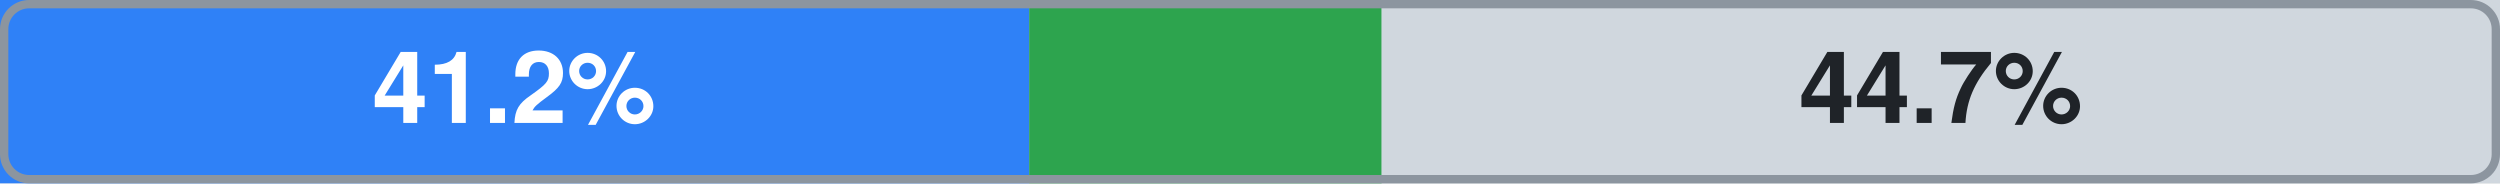
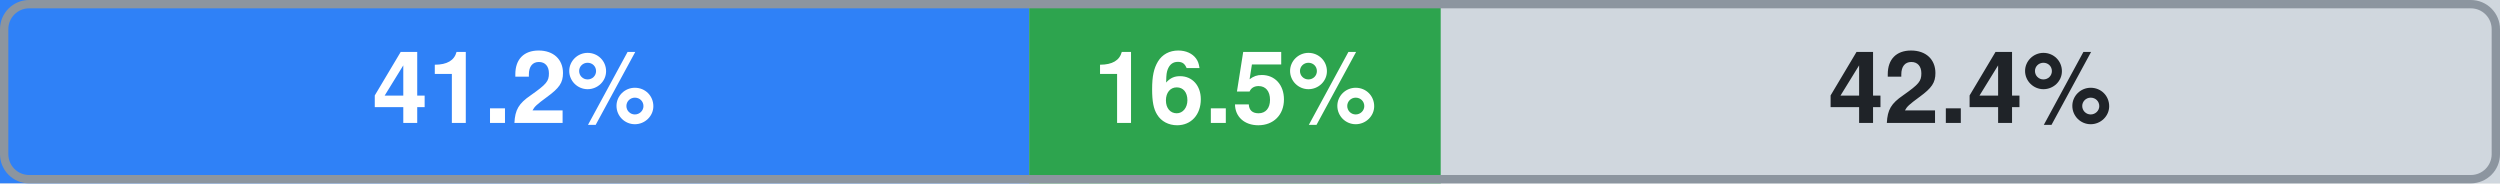
- <svg xmlns="http://www.w3.org/2000/svg" width="300" height="22" viewBox="0 0 300 22" role="img" aria-label="iam: official 41.2%, ours beyond official 14.1%, uncovered 44.7% of 85 attributes">
+ <svg xmlns="http://www.w3.org/2000/svg" width="300" height="22" viewBox="0 0 300 22" role="img" aria-label="iam: official 41.2%, ours beyond official 16.5%, uncovered 42.4% of 85 attributes">
  <rect x="0" y="0" width="300" height="22" rx="3" fill="#d0d7de" />
  <rect x="0" y="0" width="123.5" height="22" fill="#2f81f7" />
  <text x="61.7" y="12" font-family="-apple-system,BlinkMacSystemFont,'Segoe UI',Helvetica,Arial,sans-serif" font-size="12" font-weight="600" fill="#ffffff" text-anchor="middle" dominant-baseline="central">41.2%</text>
-   <rect x="123.5" y="0" width="42.3" height="22" fill="#2da44e" />
-   <rect x="165.8" y="0" width="134.2" height="22" fill="#d0d7de" />
-   <text x="232.9" y="12" font-family="-apple-system,BlinkMacSystemFont,'Segoe UI',Helvetica,Arial,sans-serif" font-size="12" font-weight="600" fill="#1f2328" text-anchor="middle" dominant-baseline="central">44.7%</text>
+   <rect x="123.5" y="0" width="49.4" height="22" fill="#2da44e" />
+   <text x="148.2" y="12" font-family="-apple-system,BlinkMacSystemFont,'Segoe UI',Helvetica,Arial,sans-serif" font-size="12" font-weight="600" fill="#ffffff" text-anchor="middle" dominant-baseline="central">16.5%</text>
+   <rect x="172.9" y="0" width="127.1" height="22" fill="#d0d7de" />
+   <text x="236.4" y="12" font-family="-apple-system,BlinkMacSystemFont,'Segoe UI',Helvetica,Arial,sans-serif" font-size="12" font-weight="600" fill="#1f2328" text-anchor="middle" dominant-baseline="central">42.4%</text>
  <rect x="0.5" y="0.5" width="299" height="21" rx="3" fill="none" stroke="#8c959f" />
</svg>
